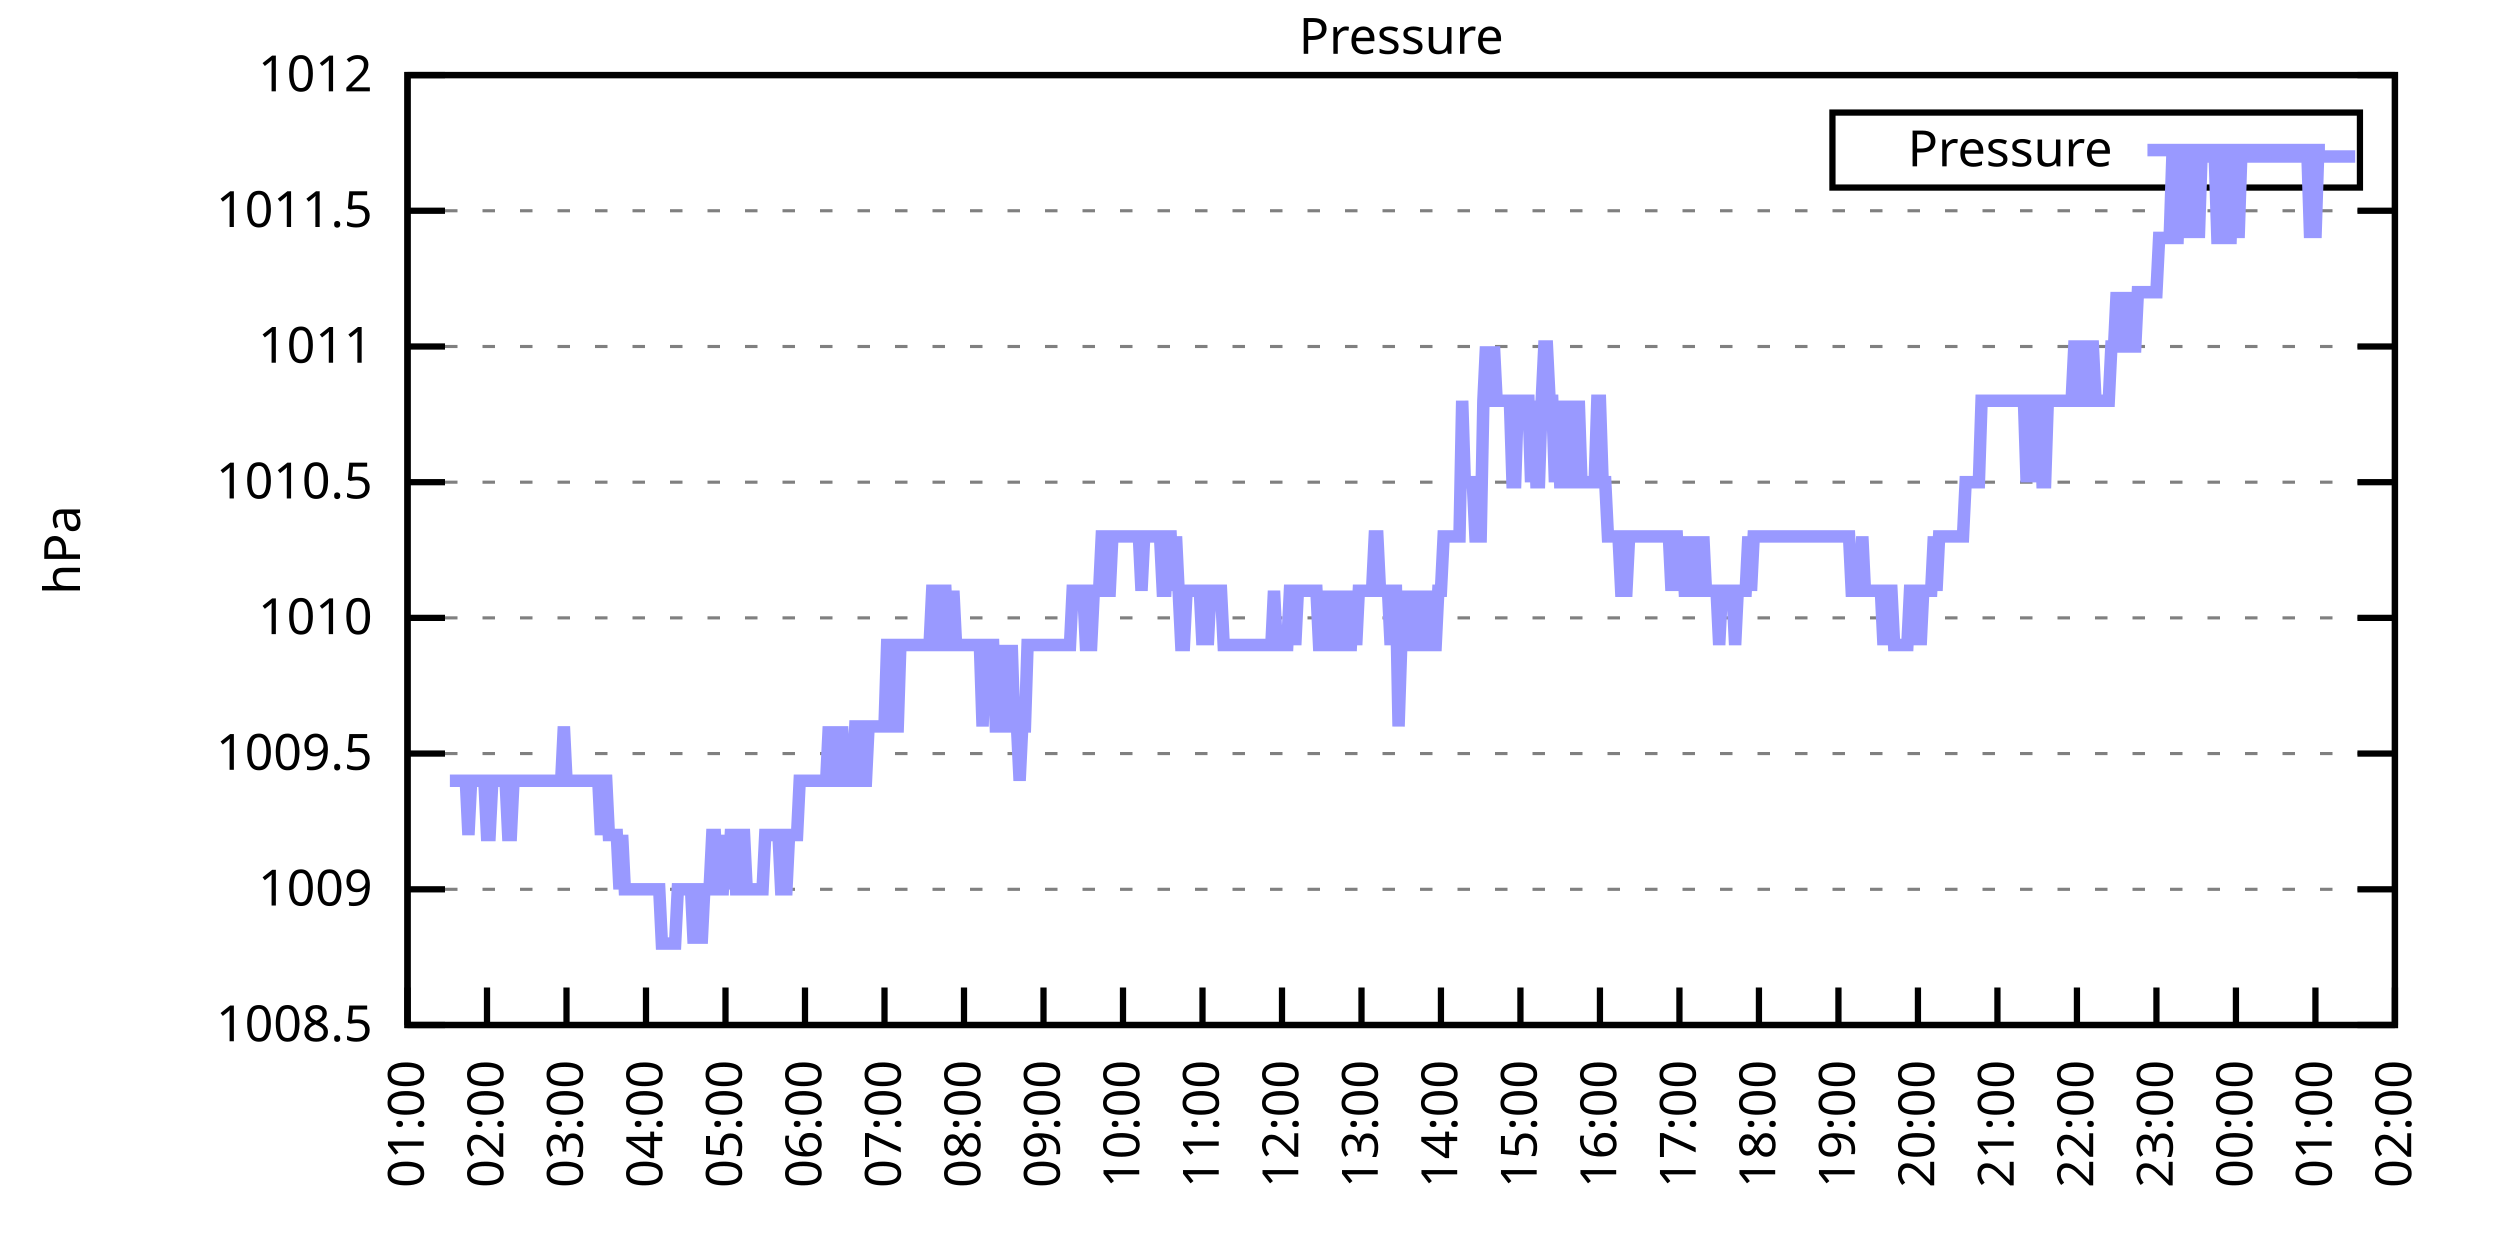
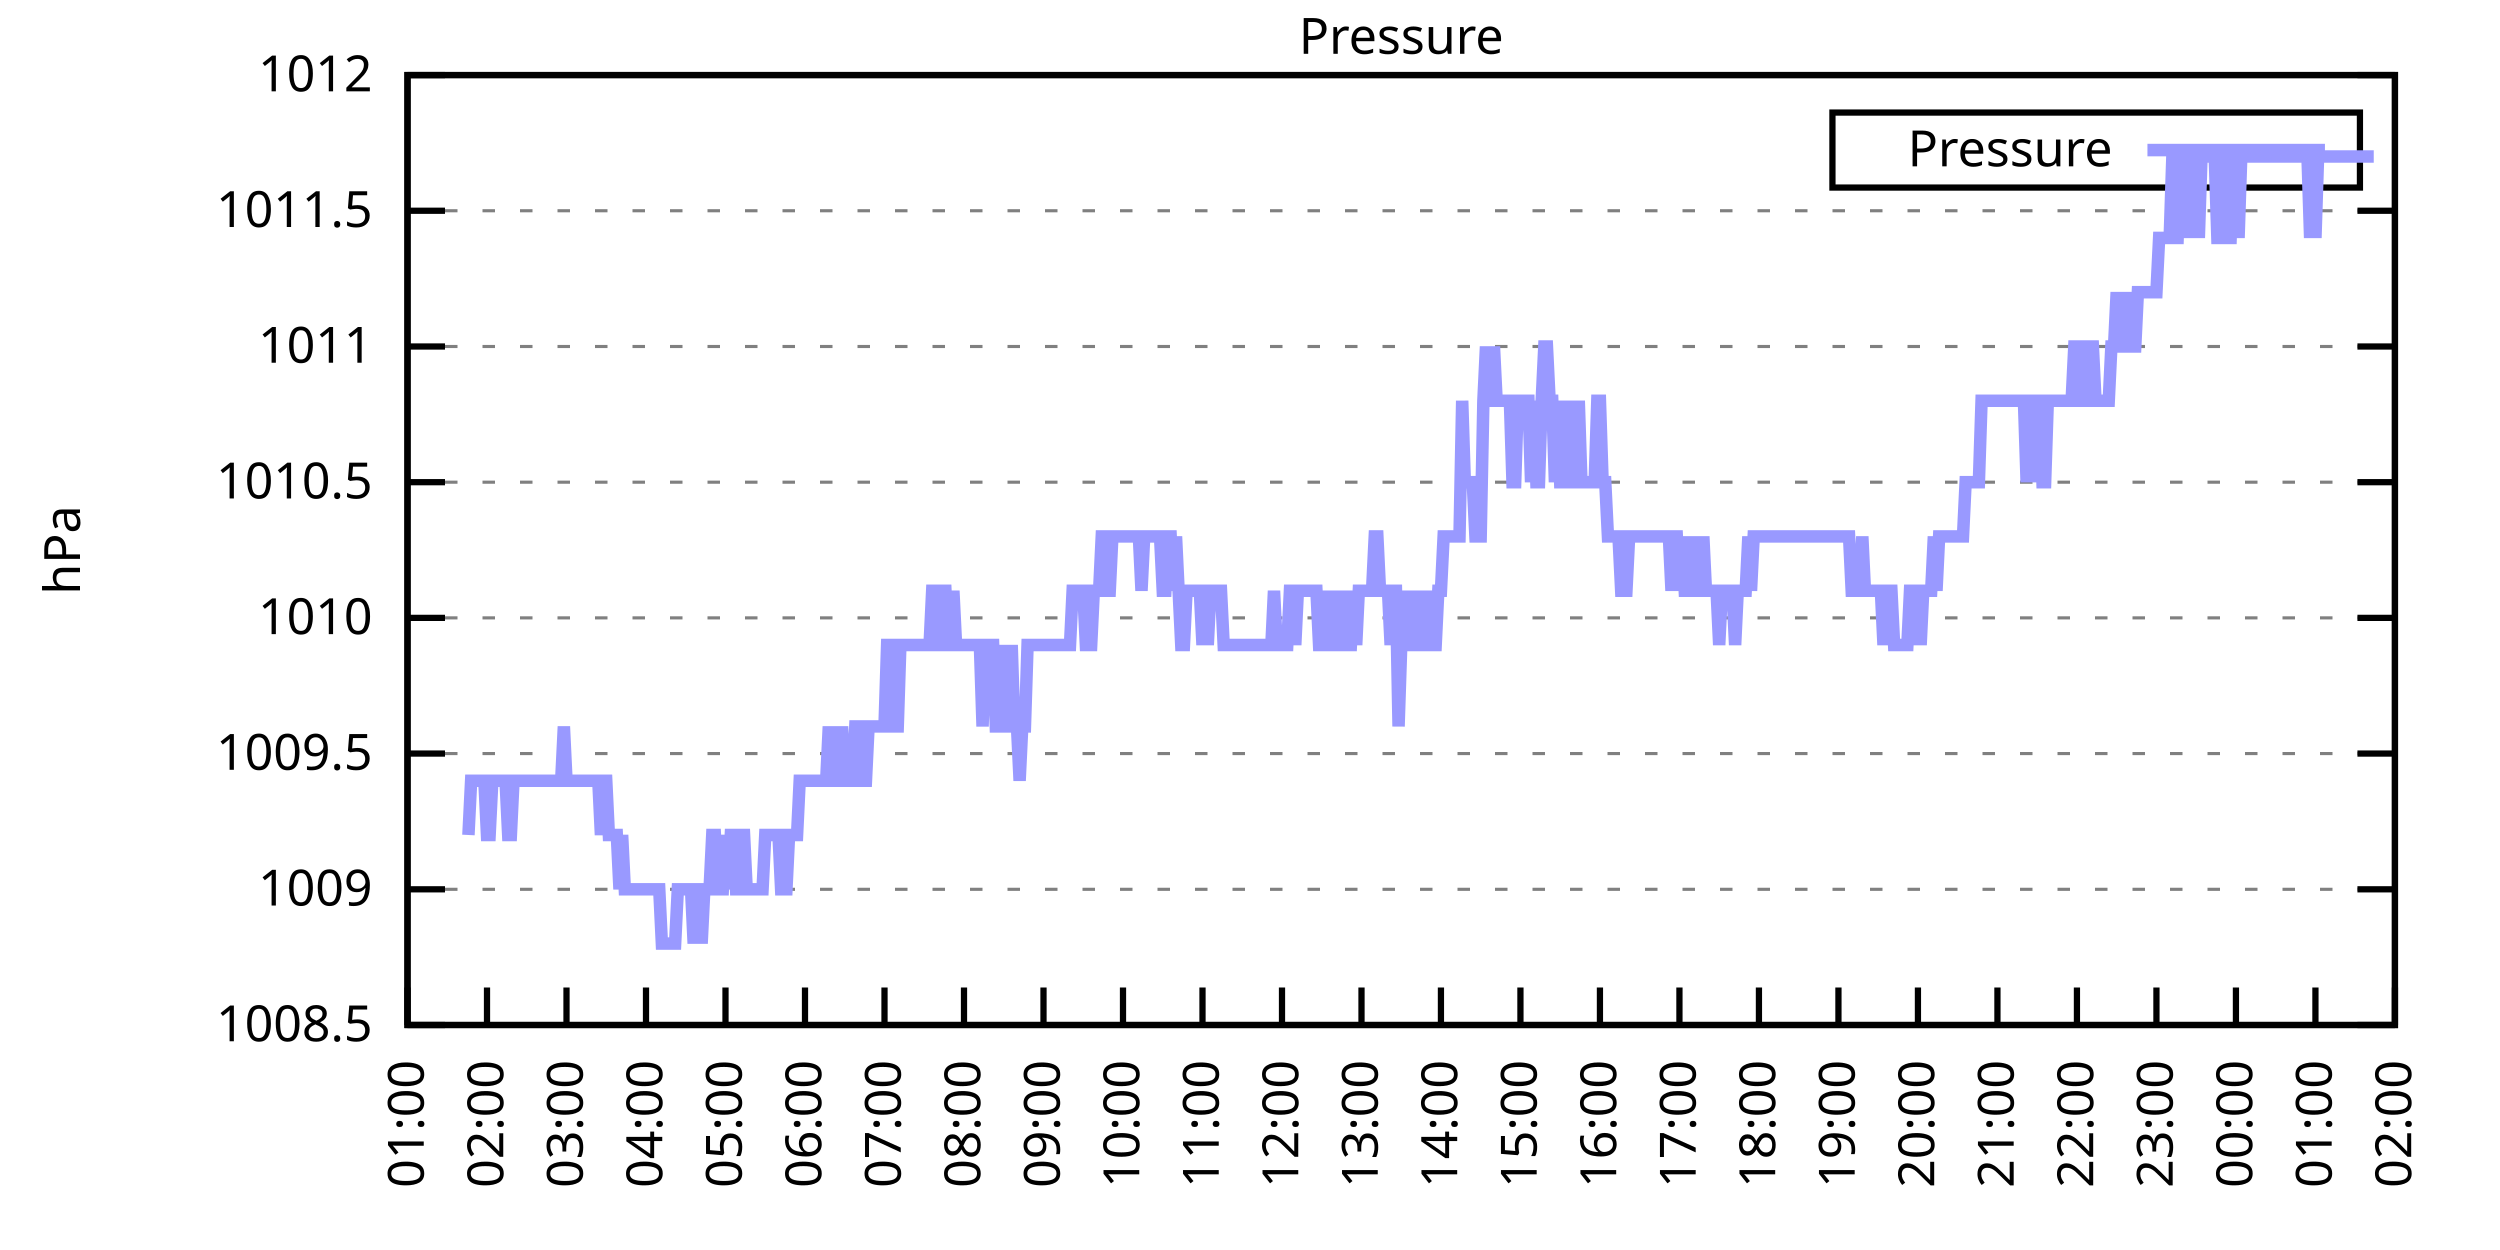
<svg xmlns="http://www.w3.org/2000/svg" xmlns:xlink="http://www.w3.org/1999/xlink" width="400" height="200" viewBox="0 0 400 200">
  <g id="gnuplot_canvas">
    <rect x="0" y="0" width="400" height="200" fill="none" />
    <defs>
      <circle id="gpDot" r="0.5" stroke-width="0.5" stroke="currentColor" />
      <path id="gpPt0" stroke-width="0.333" stroke="currentColor" d="M-1,0 h2 M0,-1 v2" />
      <path id="gpPt1" stroke-width="0.333" stroke="currentColor" d="M-1,-1 L1,1 M1,-1 L-1,1" />
      <path id="gpPt2" stroke-width="0.333" stroke="currentColor" d="M-1,0 L1,0 M0,-1 L0,1 M-1,-1 L1,1 M-1,1 L1,-1" />
      <rect id="gpPt3" stroke-width="0.333" stroke="currentColor" x="-1" y="-1" width="2" height="2" />
      <rect id="gpPt4" stroke-width="0.333" stroke="currentColor" fill="currentColor" x="-1" y="-1" width="2" height="2" />
      <circle id="gpPt5" stroke-width="0.333" stroke="currentColor" cx="0" cy="0" r="1" />
      <use xlink:href="#gpPt5" id="gpPt6" fill="currentColor" stroke="none" />
      <path id="gpPt7" stroke-width="0.333" stroke="currentColor" d="M0,-1.33 L-1.33,0.67 L1.33,0.67 z" />
      <use xlink:href="#gpPt7" id="gpPt8" fill="currentColor" stroke="none" />
      <use xlink:href="#gpPt7" id="gpPt9" stroke="currentColor" transform="rotate(180)" />
      <use xlink:href="#gpPt9" id="gpPt10" fill="currentColor" stroke="none" />
      <use xlink:href="#gpPt3" id="gpPt11" stroke="currentColor" transform="rotate(45)" />
      <use xlink:href="#gpPt11" id="gpPt12" fill="currentColor" stroke="none" />
      <path id="gpPt13" stroke-width="0.333" stroke="currentColor" d="M0,1.330 L1.265,0.411 L0.782,-1.067 L-0.782,-1.076 L-1.265,0.411 z" />
      <use xlink:href="#gpPt13" id="gpPt14" fill="currentColor" stroke="none" />
      <filter id="textbox" filterUnits="objectBoundingBox" x="0" y="0" height="1" width="1">
        <feFlood flood-color="white" flood-opacity="1" result="bgnd" />
        <feComposite in="SourceGraphic" in2="bgnd" operator="atop" />
      </filter>
      <filter id="greybox" filterUnits="objectBoundingBox" x="0" y="0" height="1" width="1">
        <feFlood flood-color="lightgrey" flood-opacity="1" result="grey" />
        <feComposite in="SourceGraphic" in2="grey" operator="atop" />
      </filter>
    </defs>
    <g fill="none" color="white" stroke="currentColor" stroke-width="1.00" stroke-linecap="butt" stroke-linejoin="miter">
</g>
    <g fill="none" color="black" stroke="currentColor" stroke-width="1.00" stroke-linecap="butt" stroke-linejoin="miter">
      <g stroke="none" shape-rendering="crispEdges">
        <polygon fill="rgb(255, 255, 255)" points="65.20,164.00 383.18,164.00 383.18,12.02 65.20,12.02 " />
      </g>
    </g>
    <g fill="none" color="black" stroke="currentColor" stroke-width="1.00" stroke-linecap="butt" stroke-linejoin="miter">
</g>
    <g fill="none" color="black" stroke="black" stroke-width="0.50" stroke-linecap="butt" stroke-linejoin="miter">
</g>
    <g fill="none" color="gray" stroke="currentColor" stroke-width="0.50" stroke-linecap="butt" stroke-linejoin="miter">
      <path stroke="gray" stroke-dasharray="2,4" class="gridline" d="M65.20,164.00 L383.19,164.00  " />
    </g>
    <g fill="none" color="gray" stroke="gray" stroke-width="1.00" stroke-linecap="butt" stroke-linejoin="miter">
</g>
    <g fill="none" color="black" stroke="currentColor" stroke-width="1.00" stroke-linecap="butt" stroke-linejoin="miter">
      <path stroke="black" d="M65.20,164.00 L71.20,164.00 M383.19,164.00 L377.19,164.00  " />
      <g transform="translate(59.60,166.60)" stroke="none" fill="black" font-family="Sans" font-size="8.00" text-anchor="end">
        <text>
          <tspan font-family="Sans"> 1008.5</tspan>
        </text>
      </g>
    </g>
    <g fill="none" color="black" stroke="currentColor" stroke-width="1.00" stroke-linecap="butt" stroke-linejoin="miter">
</g>
    <g fill="none" color="black" stroke="black" stroke-width="0.50" stroke-linecap="butt" stroke-linejoin="miter">
</g>
    <g fill="none" color="gray" stroke="currentColor" stroke-width="0.50" stroke-linecap="butt" stroke-linejoin="miter">
      <path stroke="gray" stroke-dasharray="2,4" class="gridline" d="M65.20,142.29 L383.19,142.29  " />
    </g>
    <g fill="none" color="gray" stroke="gray" stroke-width="1.00" stroke-linecap="butt" stroke-linejoin="miter">
</g>
    <g fill="none" color="black" stroke="currentColor" stroke-width="1.00" stroke-linecap="butt" stroke-linejoin="miter">
      <path stroke="black" d="M65.20,142.29 L71.20,142.29 M383.19,142.29 L377.19,142.29  " />
      <g transform="translate(59.60,144.89)" stroke="none" fill="black" font-family="Sans" font-size="8.00" text-anchor="end">
        <text>
          <tspan font-family="Sans"> 1009</tspan>
        </text>
      </g>
    </g>
    <g fill="none" color="black" stroke="currentColor" stroke-width="1.00" stroke-linecap="butt" stroke-linejoin="miter">
</g>
    <g fill="none" color="black" stroke="black" stroke-width="0.50" stroke-linecap="butt" stroke-linejoin="miter">
</g>
    <g fill="none" color="gray" stroke="currentColor" stroke-width="0.50" stroke-linecap="butt" stroke-linejoin="miter">
      <path stroke="gray" stroke-dasharray="2,4" class="gridline" d="M65.20,120.57 L383.19,120.57  " />
    </g>
    <g fill="none" color="gray" stroke="gray" stroke-width="1.00" stroke-linecap="butt" stroke-linejoin="miter">
</g>
    <g fill="none" color="black" stroke="currentColor" stroke-width="1.00" stroke-linecap="butt" stroke-linejoin="miter">
      <path stroke="black" d="M65.20,120.57 L71.20,120.57 M383.19,120.57 L377.19,120.57  " />
      <g transform="translate(59.60,123.17)" stroke="none" fill="black" font-family="Sans" font-size="8.00" text-anchor="end">
        <text>
          <tspan font-family="Sans"> 1009.5</tspan>
        </text>
      </g>
    </g>
    <g fill="none" color="black" stroke="currentColor" stroke-width="1.00" stroke-linecap="butt" stroke-linejoin="miter">
</g>
    <g fill="none" color="black" stroke="black" stroke-width="0.50" stroke-linecap="butt" stroke-linejoin="miter">
</g>
    <g fill="none" color="gray" stroke="currentColor" stroke-width="0.50" stroke-linecap="butt" stroke-linejoin="miter">
      <path stroke="gray" stroke-dasharray="2,4" class="gridline" d="M65.20,98.86 L383.19,98.86  " />
    </g>
    <g fill="none" color="gray" stroke="gray" stroke-width="1.00" stroke-linecap="butt" stroke-linejoin="miter">
</g>
    <g fill="none" color="black" stroke="currentColor" stroke-width="1.00" stroke-linecap="butt" stroke-linejoin="miter">
      <path stroke="black" d="M65.20,98.86 L71.20,98.86 M383.19,98.86 L377.19,98.86  " />
      <g transform="translate(59.60,101.46)" stroke="none" fill="black" font-family="Sans" font-size="8.00" text-anchor="end">
        <text>
          <tspan font-family="Sans"> 1010</tspan>
        </text>
      </g>
    </g>
    <g fill="none" color="black" stroke="currentColor" stroke-width="1.00" stroke-linecap="butt" stroke-linejoin="miter">
</g>
    <g fill="none" color="black" stroke="black" stroke-width="0.50" stroke-linecap="butt" stroke-linejoin="miter">
</g>
    <g fill="none" color="gray" stroke="currentColor" stroke-width="0.50" stroke-linecap="butt" stroke-linejoin="miter">
      <path stroke="gray" stroke-dasharray="2,4" class="gridline" d="M65.20,77.15 L383.19,77.15  " />
    </g>
    <g fill="none" color="gray" stroke="gray" stroke-width="1.00" stroke-linecap="butt" stroke-linejoin="miter">
</g>
    <g fill="none" color="black" stroke="currentColor" stroke-width="1.00" stroke-linecap="butt" stroke-linejoin="miter">
      <path stroke="black" d="M65.20,77.15 L71.20,77.15 M383.19,77.15 L377.19,77.15  " />
      <g transform="translate(59.60,79.75)" stroke="none" fill="black" font-family="Sans" font-size="8.00" text-anchor="end">
        <text>
          <tspan font-family="Sans"> 1010.5</tspan>
        </text>
      </g>
    </g>
    <g fill="none" color="black" stroke="currentColor" stroke-width="1.00" stroke-linecap="butt" stroke-linejoin="miter">
</g>
    <g fill="none" color="black" stroke="black" stroke-width="0.50" stroke-linecap="butt" stroke-linejoin="miter">
</g>
    <g fill="none" color="gray" stroke="currentColor" stroke-width="0.50" stroke-linecap="butt" stroke-linejoin="miter">
      <path stroke="gray" stroke-dasharray="2,4" class="gridline" d="M65.20,55.44 L383.19,55.44  " />
    </g>
    <g fill="none" color="gray" stroke="gray" stroke-width="1.00" stroke-linecap="butt" stroke-linejoin="miter">
</g>
    <g fill="none" color="black" stroke="currentColor" stroke-width="1.00" stroke-linecap="butt" stroke-linejoin="miter">
      <path stroke="black" d="M65.20,55.44 L71.20,55.44 M383.19,55.44 L377.19,55.44  " />
      <g transform="translate(59.60,58.04)" stroke="none" fill="black" font-family="Sans" font-size="8.00" text-anchor="end">
        <text>
          <tspan font-family="Sans"> 1011</tspan>
        </text>
      </g>
    </g>
    <g fill="none" color="black" stroke="currentColor" stroke-width="1.00" stroke-linecap="butt" stroke-linejoin="miter">
</g>
    <g fill="none" color="black" stroke="black" stroke-width="0.50" stroke-linecap="butt" stroke-linejoin="miter">
</g>
    <g fill="none" color="gray" stroke="currentColor" stroke-width="0.50" stroke-linecap="butt" stroke-linejoin="miter">
      <path stroke="gray" stroke-dasharray="2,4" class="gridline" d="M65.20,33.72 L383.19,33.72  " />
    </g>
    <g fill="none" color="gray" stroke="gray" stroke-width="1.00" stroke-linecap="butt" stroke-linejoin="miter">
</g>
    <g fill="none" color="black" stroke="currentColor" stroke-width="1.00" stroke-linecap="butt" stroke-linejoin="miter">
      <path stroke="black" d="M65.20,33.72 L71.20,33.72 M383.19,33.72 L377.19,33.72  " />
      <g transform="translate(59.60,36.32)" stroke="none" fill="black" font-family="Sans" font-size="8.00" text-anchor="end">
        <text>
          <tspan font-family="Sans"> 1011.5</tspan>
        </text>
      </g>
    </g>
    <g fill="none" color="black" stroke="currentColor" stroke-width="1.00" stroke-linecap="butt" stroke-linejoin="miter">
</g>
    <g fill="none" color="black" stroke="black" stroke-width="0.50" stroke-linecap="butt" stroke-linejoin="miter">
</g>
    <g fill="none" color="gray" stroke="currentColor" stroke-width="0.50" stroke-linecap="butt" stroke-linejoin="miter">
      <path stroke="gray" stroke-dasharray="2,4" class="gridline" d="M65.20,12.01 L383.19,12.01  " />
    </g>
    <g fill="none" color="gray" stroke="gray" stroke-width="1.00" stroke-linecap="butt" stroke-linejoin="miter">
</g>
    <g fill="none" color="black" stroke="currentColor" stroke-width="1.00" stroke-linecap="butt" stroke-linejoin="miter">
      <path stroke="black" d="M65.20,12.01 L71.20,12.01 M383.19,12.01 L377.19,12.01  " />
      <g transform="translate(59.60,14.61)" stroke="none" fill="black" font-family="Sans" font-size="8.00" text-anchor="end">
        <text>
          <tspan font-family="Sans"> 1012</tspan>
        </text>
      </g>
    </g>
    <g fill="none" color="black" stroke="currentColor" stroke-width="1.00" stroke-linecap="butt" stroke-linejoin="miter">
      <path stroke="black" d="M65.20,164.00 L65.20,158.00  " />
      <g transform="translate(67.80,169.60) rotate(270.00)" stroke="none" fill="black" font-family="Sans" font-size="8.00" text-anchor="end">
        <text>
          <tspan font-family="Sans">01:00</tspan>
        </text>
      </g>
    </g>
    <g fill="none" color="black" stroke="currentColor" stroke-width="1.00" stroke-linecap="butt" stroke-linejoin="miter">
      <path stroke="black" d="M77.92,164.00 L77.92,158.00  " />
      <g transform="translate(80.52,169.60) rotate(270.00)" stroke="none" fill="black" font-family="Sans" font-size="8.00" text-anchor="end">
        <text>
          <tspan font-family="Sans">02:00</tspan>
        </text>
      </g>
    </g>
    <g fill="none" color="black" stroke="currentColor" stroke-width="1.00" stroke-linecap="butt" stroke-linejoin="miter">
      <path stroke="black" d="M90.64,164.00 L90.64,158.00  " />
      <g transform="translate(93.24,169.60) rotate(270.00)" stroke="none" fill="black" font-family="Sans" font-size="8.00" text-anchor="end">
        <text>
          <tspan font-family="Sans">03:00</tspan>
        </text>
      </g>
    </g>
    <g fill="none" color="black" stroke="currentColor" stroke-width="1.00" stroke-linecap="butt" stroke-linejoin="miter">
      <path stroke="black" d="M103.36,164.00 L103.36,158.00  " />
      <g transform="translate(105.96,169.60) rotate(270.00)" stroke="none" fill="black" font-family="Sans" font-size="8.00" text-anchor="end">
        <text>
          <tspan font-family="Sans">04:00</tspan>
        </text>
      </g>
    </g>
    <g fill="none" color="black" stroke="currentColor" stroke-width="1.00" stroke-linecap="butt" stroke-linejoin="miter">
      <path stroke="black" d="M116.08,164.00 L116.08,158.00  " />
      <g transform="translate(118.68,169.60) rotate(270.00)" stroke="none" fill="black" font-family="Sans" font-size="8.00" text-anchor="end">
        <text>
          <tspan font-family="Sans">05:00</tspan>
        </text>
      </g>
    </g>
    <g fill="none" color="black" stroke="currentColor" stroke-width="1.00" stroke-linecap="butt" stroke-linejoin="miter">
      <path stroke="black" d="M128.80,164.00 L128.80,158.00  " />
      <g transform="translate(131.40,169.60) rotate(270.00)" stroke="none" fill="black" font-family="Sans" font-size="8.00" text-anchor="end">
        <text>
          <tspan font-family="Sans">06:00</tspan>
        </text>
      </g>
    </g>
    <g fill="none" color="black" stroke="currentColor" stroke-width="1.00" stroke-linecap="butt" stroke-linejoin="miter">
      <path stroke="black" d="M141.52,164.00 L141.52,158.00  " />
      <g transform="translate(144.12,169.60) rotate(270.00)" stroke="none" fill="black" font-family="Sans" font-size="8.00" text-anchor="end">
        <text>
          <tspan font-family="Sans">07:00</tspan>
        </text>
      </g>
    </g>
    <g fill="none" color="black" stroke="currentColor" stroke-width="1.00" stroke-linecap="butt" stroke-linejoin="miter">
      <path stroke="black" d="M154.24,164.00 L154.24,158.00  " />
      <g transform="translate(156.84,169.60) rotate(270.00)" stroke="none" fill="black" font-family="Sans" font-size="8.00" text-anchor="end">
        <text>
          <tspan font-family="Sans">08:00</tspan>
        </text>
      </g>
    </g>
    <g fill="none" color="black" stroke="currentColor" stroke-width="1.00" stroke-linecap="butt" stroke-linejoin="miter">
      <path stroke="black" d="M166.96,164.00 L166.96,158.00  " />
      <g transform="translate(169.56,169.60) rotate(270.00)" stroke="none" fill="black" font-family="Sans" font-size="8.00" text-anchor="end">
        <text>
          <tspan font-family="Sans">09:00</tspan>
        </text>
      </g>
    </g>
    <g fill="none" color="black" stroke="currentColor" stroke-width="1.00" stroke-linecap="butt" stroke-linejoin="miter">
      <path stroke="black" d="M179.68,164.00 L179.68,158.00  " />
      <g transform="translate(182.28,169.60) rotate(270.00)" stroke="none" fill="black" font-family="Sans" font-size="8.00" text-anchor="end">
        <text>
          <tspan font-family="Sans">10:00</tspan>
        </text>
      </g>
    </g>
    <g fill="none" color="black" stroke="currentColor" stroke-width="1.00" stroke-linecap="butt" stroke-linejoin="miter">
      <path stroke="black" d="M192.40,164.00 L192.40,158.00  " />
      <g transform="translate(195.00,169.60) rotate(270.00)" stroke="none" fill="black" font-family="Sans" font-size="8.00" text-anchor="end">
        <text>
          <tspan font-family="Sans">11:00</tspan>
        </text>
      </g>
    </g>
    <g fill="none" color="black" stroke="currentColor" stroke-width="1.00" stroke-linecap="butt" stroke-linejoin="miter">
      <path stroke="black" d="M205.12,164.00 L205.12,158.00  " />
      <g transform="translate(207.72,169.60) rotate(270.00)" stroke="none" fill="black" font-family="Sans" font-size="8.00" text-anchor="end">
        <text>
          <tspan font-family="Sans">12:00</tspan>
        </text>
      </g>
    </g>
    <g fill="none" color="black" stroke="currentColor" stroke-width="1.00" stroke-linecap="butt" stroke-linejoin="miter">
      <path stroke="black" d="M217.84,164.00 L217.84,158.00  " />
      <g transform="translate(220.44,169.60) rotate(270.00)" stroke="none" fill="black" font-family="Sans" font-size="8.00" text-anchor="end">
        <text>
          <tspan font-family="Sans">13:00</tspan>
        </text>
      </g>
    </g>
    <g fill="none" color="black" stroke="currentColor" stroke-width="1.00" stroke-linecap="butt" stroke-linejoin="miter">
      <path stroke="black" d="M230.55,164.00 L230.55,158.00  " />
      <g transform="translate(233.15,169.60) rotate(270.00)" stroke="none" fill="black" font-family="Sans" font-size="8.00" text-anchor="end">
        <text>
          <tspan font-family="Sans">14:00</tspan>
        </text>
      </g>
    </g>
    <g fill="none" color="black" stroke="currentColor" stroke-width="1.00" stroke-linecap="butt" stroke-linejoin="miter">
      <path stroke="black" d="M243.27,164.00 L243.27,158.00  " />
      <g transform="translate(245.87,169.60) rotate(270.00)" stroke="none" fill="black" font-family="Sans" font-size="8.00" text-anchor="end">
        <text>
          <tspan font-family="Sans">15:00</tspan>
        </text>
      </g>
    </g>
    <g fill="none" color="black" stroke="currentColor" stroke-width="1.00" stroke-linecap="butt" stroke-linejoin="miter">
      <path stroke="black" d="M255.99,164.00 L255.99,158.00  " />
      <g transform="translate(258.59,169.60) rotate(270.00)" stroke="none" fill="black" font-family="Sans" font-size="8.00" text-anchor="end">
        <text>
          <tspan font-family="Sans">16:00</tspan>
        </text>
      </g>
    </g>
    <g fill="none" color="black" stroke="currentColor" stroke-width="1.00" stroke-linecap="butt" stroke-linejoin="miter">
      <path stroke="black" d="M268.71,164.00 L268.71,158.00  " />
      <g transform="translate(271.31,169.60) rotate(270.00)" stroke="none" fill="black" font-family="Sans" font-size="8.00" text-anchor="end">
        <text>
          <tspan font-family="Sans">17:00</tspan>
        </text>
      </g>
    </g>
    <g fill="none" color="black" stroke="currentColor" stroke-width="1.00" stroke-linecap="butt" stroke-linejoin="miter">
      <path stroke="black" d="M281.43,164.00 L281.43,158.00  " />
      <g transform="translate(284.03,169.60) rotate(270.00)" stroke="none" fill="black" font-family="Sans" font-size="8.00" text-anchor="end">
        <text>
          <tspan font-family="Sans">18:00</tspan>
        </text>
      </g>
    </g>
    <g fill="none" color="black" stroke="currentColor" stroke-width="1.00" stroke-linecap="butt" stroke-linejoin="miter">
      <path stroke="black" d="M294.15,164.00 L294.15,158.00  " />
      <g transform="translate(296.75,169.60) rotate(270.00)" stroke="none" fill="black" font-family="Sans" font-size="8.00" text-anchor="end">
        <text>
          <tspan font-family="Sans">19:00</tspan>
        </text>
      </g>
    </g>
    <g fill="none" color="black" stroke="currentColor" stroke-width="1.00" stroke-linecap="butt" stroke-linejoin="miter">
      <path stroke="black" d="M306.87,164.00 L306.87,158.00  " />
      <g transform="translate(309.47,169.60) rotate(270.00)" stroke="none" fill="black" font-family="Sans" font-size="8.00" text-anchor="end">
        <text>
          <tspan font-family="Sans">20:00</tspan>
        </text>
      </g>
    </g>
    <g fill="none" color="black" stroke="currentColor" stroke-width="1.00" stroke-linecap="butt" stroke-linejoin="miter">
      <path stroke="black" d="M319.59,164.00 L319.59,158.00  " />
      <g transform="translate(322.19,169.60) rotate(270.00)" stroke="none" fill="black" font-family="Sans" font-size="8.00" text-anchor="end">
        <text>
          <tspan font-family="Sans">21:00</tspan>
        </text>
      </g>
    </g>
    <g fill="none" color="black" stroke="currentColor" stroke-width="1.00" stroke-linecap="butt" stroke-linejoin="miter">
      <path stroke="black" d="M332.31,164.00 L332.31,158.00  " />
      <g transform="translate(334.91,169.60) rotate(270.00)" stroke="none" fill="black" font-family="Sans" font-size="8.00" text-anchor="end">
        <text>
          <tspan font-family="Sans">22:00</tspan>
        </text>
      </g>
    </g>
    <g fill="none" color="black" stroke="currentColor" stroke-width="1.00" stroke-linecap="butt" stroke-linejoin="miter">
      <path stroke="black" d="M345.03,164.00 L345.03,158.00  " />
      <g transform="translate(347.63,169.60) rotate(270.00)" stroke="none" fill="black" font-family="Sans" font-size="8.00" text-anchor="end">
        <text>
          <tspan font-family="Sans">23:00</tspan>
        </text>
      </g>
    </g>
    <g fill="none" color="black" stroke="currentColor" stroke-width="1.00" stroke-linecap="butt" stroke-linejoin="miter">
      <path stroke="black" d="M357.75,164.00 L357.75,158.00  " />
      <g transform="translate(360.35,169.60) rotate(270.00)" stroke="none" fill="black" font-family="Sans" font-size="8.00" text-anchor="end">
        <text>
          <tspan font-family="Sans">00:00</tspan>
        </text>
      </g>
    </g>
    <g fill="none" color="black" stroke="currentColor" stroke-width="1.00" stroke-linecap="butt" stroke-linejoin="miter">
      <path stroke="black" d="M370.47,164.00 L370.47,158.00  " />
      <g transform="translate(373.07,169.60) rotate(270.00)" stroke="none" fill="black" font-family="Sans" font-size="8.00" text-anchor="end">
        <text>
          <tspan font-family="Sans">01:00</tspan>
        </text>
      </g>
    </g>
    <g fill="none" color="black" stroke="currentColor" stroke-width="1.00" stroke-linecap="butt" stroke-linejoin="miter">
      <path stroke="black" d="M383.19,164.00 L383.19,158.00  " />
      <g transform="translate(385.79,169.60) rotate(270.00)" stroke="none" fill="black" font-family="Sans" font-size="8.00" text-anchor="end">
        <text>
          <tspan font-family="Sans">02:00</tspan>
        </text>
      </g>
    </g>
    <g fill="none" color="black" stroke="currentColor" stroke-width="1.00" stroke-linecap="butt" stroke-linejoin="miter">
</g>
    <g fill="none" color="black" stroke="currentColor" stroke-width="1.00" stroke-linecap="butt" stroke-linejoin="miter">
      <path stroke="black" d="M65.20,12.01 L65.20,164.00 L383.19,164.00 L383.19,12.01 L65.20,12.01 Z  " />
    </g>
    <g fill="none" color="black" stroke="currentColor" stroke-width="1.00" stroke-linecap="butt" stroke-linejoin="miter">
</g>
    <g fill="none" color="black" stroke="currentColor" stroke-width="1.00" stroke-linecap="butt" stroke-linejoin="miter">
      <path stroke="black" d="M293.19,30.01 L293.19,18.01 L377.59,18.01 L377.59,30.01 L293.19,30.01 Z  " />
    </g>
    <g id="Pressure_plot_1">
      <g fill="none" color="white" stroke="black" stroke-width="2.00" stroke-linecap="butt" stroke-linejoin="miter">
</g>
      <g fill="none" color="black" stroke="currentColor" stroke-width="2.00" stroke-linecap="butt" stroke-linejoin="miter">
        <g transform="translate(337.99,26.61)" stroke="none" fill="black" font-family="Sans" font-size="8.00" text-anchor="end">
          <text>
            <tspan font-family="Sans">Pressure</tspan>
          </text>
        </g>
      </g>
      <g fill="none" color="black" stroke="currentColor" stroke-width="2.00" stroke-linecap="butt" stroke-linejoin="miter">
-         <path stroke="rgb(153, 153, 255)" d="M343.59,24.01 L371.99,24.01 M71.98,124.92 L72.41,124.92 L72.83,124.92 L73.26,124.92 L73.68,124.92 L74.10,124.92   L74.53,124.92 L74.95,133.60 L75.38,124.92 L75.80,124.92 L76.22,124.92 L76.65,124.92 L77.07,124.92 L77.50,124.92   L77.92,133.60 L78.34,133.60 L78.77,124.92 L79.19,124.92 L79.62,124.92 L80.04,124.92 L80.46,124.92 L80.89,124.92   L81.31,133.60 L81.74,133.60 L82.16,124.92 L82.58,124.92 L83.01,124.92 L83.43,124.92 L83.86,124.92 L84.28,124.92   L84.70,124.92 L85.13,124.92 L85.55,124.92 L85.98,124.92 L86.40,124.92 L86.82,124.92 L87.25,124.92 L87.67,124.92   L88.10,124.92 L88.52,124.92 L88.94,124.92 L89.37,124.92 L89.79,124.92 L90.22,116.23 L90.64,124.92 L91.06,124.92   L91.49,124.92 L91.91,124.92 L92.34,124.92 L92.76,124.92 L93.18,124.92 L93.61,124.92 L94.03,124.92 L94.46,124.92   L94.88,124.92 L95.30,124.92 L95.73,124.92 L96.15,133.60 L96.58,124.92 L97.00,124.92 L97.42,133.60 L97.85,133.60   L98.27,133.60 L98.69,133.60 L99.12,142.29 L99.54,133.60 L99.97,142.29 L100.39,142.29 L100.81,142.29 L101.24,142.29   L101.66,142.29 L102.09,142.29 L102.51,142.29 L102.93,142.29 L103.36,142.29 L103.78,142.29 L104.21,142.29 L104.63,142.29   L105.05,142.29 L105.48,142.29 L105.90,150.97 L106.33,150.97 L106.75,150.97 L107.17,150.97 L107.60,150.97 L108.02,150.97   L108.45,142.29 L108.87,142.29 L109.29,142.29 L109.72,142.29 L110.14,142.29 L110.57,142.29 L110.99,150.97 L111.41,142.29   L111.84,142.29 L112.26,150.97 L112.69,142.29 L113.11,142.29 L113.53,142.29 L113.96,133.60 L114.38,133.60 L114.81,142.29   L115.23,142.29 L115.65,142.29 L116.08,133.60 L116.50,142.29 L116.93,133.60 L117.35,133.60 L117.77,142.29 L118.20,142.29   L118.62,133.60 L119.05,133.60 L119.47,142.29 L119.89,142.29 L120.32,142.29 L120.74,142.29 L121.17,142.29 L121.59,142.29   L122.01,142.29 L122.44,133.60 L122.86,133.60 L123.29,133.60 L123.71,133.60 L124.13,133.60 L124.56,133.60 L124.98,142.29   L125.41,142.29 L125.83,142.29 L126.25,133.60 L126.68,133.60 L127.10,133.60 L127.53,133.60 L127.95,124.92 L128.37,124.92   L128.80,124.92 L129.22,124.92 L129.65,124.92 L130.07,124.92 L130.49,124.92 L130.92,124.92 L131.34,124.92 L131.77,124.92   L132.19,124.92 L132.61,116.23 L133.04,124.92 L133.46,116.23 L133.89,124.92 L134.31,124.92 L134.73,116.23 L135.16,124.92   L135.58,124.92 L136.01,124.92 L136.43,124.92 L136.85,116.23 L137.28,116.23 L137.70,116.23 L138.13,124.92 L138.55,124.92   L138.97,116.23 L139.40,116.23 L139.82,116.23 L140.25,116.23 L140.67,116.23 L141.09,116.23 L141.52,116.23 L141.94,103.20   L142.37,103.20 L142.79,116.23 L143.21,116.23 L143.64,116.23 L144.06,103.20 L144.49,103.20 L144.91,103.20 L145.33,103.20   L145.76,103.20 L146.18,103.20 L146.61,103.20 L147.03,103.20 L147.45,103.20 L147.88,103.20 L148.30,103.20 L148.73,103.20   L149.15,94.52 L149.57,94.52 L150.00,103.20 L150.42,103.20 L150.85,94.52 L151.27,94.52 L151.69,103.20 L152.12,103.20   L152.54,94.52 L152.97,103.20 L153.39,103.20 L153.81,103.20 L154.24,103.20 L154.66,103.20 L155.09,103.20 L155.51,103.20   L155.93,103.20 L156.36,103.20 L156.78,103.20 L157.21,116.23 L157.63,103.20 L158.05,103.20 L158.48,103.20 L158.90,103.20   L159.33,116.23 L159.75,116.23 L160.17,103.20 L160.60,116.23 L161.02,116.23 L161.44,116.23 L161.87,103.20 L162.29,116.23   L162.72,116.23 L163.14,124.92 L163.56,116.23 L163.99,116.23 L164.41,103.20 L164.84,103.20 L165.26,103.20 L165.68,103.20   L166.11,103.20 L166.53,103.20 L166.96,103.20 L167.38,103.20 L167.80,103.20 L168.23,103.20 L168.65,103.20 L169.08,103.20   L169.50,103.20 L169.92,103.20 L170.35,103.20 L170.77,103.20 L171.20,103.20 L171.62,94.52 L172.04,94.52 L172.47,94.52   L172.89,94.52 L173.32,94.52 L173.74,103.20 L174.16,103.20 L174.59,103.20 L175.01,94.52 L175.44,94.52 L175.86,94.52   L176.28,85.83 L176.71,85.83 L177.13,94.52 L177.56,94.52 L177.98,85.83 L178.40,85.83 L178.83,85.83 L179.25,85.83   L179.68,85.83 L180.10,85.83 L180.52,85.83 L180.95,85.83 L181.37,85.83 L181.80,85.83 L182.22,85.83 L182.64,94.52   L183.07,85.83 L183.49,85.83 L183.92,85.83 L184.34,85.83 L184.76,85.83 L185.19,85.83 L185.61,85.83 L186.04,94.52   L186.46,94.52 L186.88,85.83 L187.31,85.83 L187.73,94.52 L188.16,85.83 L188.58,94.52 L189.00,103.20 L189.43,103.20   L189.85,94.52 L190.28,94.52 L190.70,94.52 L191.12,94.52 L191.55,94.52 L191.97,94.52 L192.40,103.20 L192.82,94.52   L193.24,103.20 L193.67,94.52 L194.09,94.52 L194.52,94.52 L194.94,94.52 L195.36,94.52 L195.79,103.20 L196.21,103.20   L196.64,103.20 L197.06,103.20 L197.48,103.20 L197.91,103.20 L198.33,103.20 L198.76,103.20 L199.18,103.20 L199.60,103.20   L200.03,103.20 L200.45,103.20 L200.88,103.20 L201.30,103.20 L201.72,103.20 L202.15,103.20 L202.57,103.20 L203.00,103.20   L203.42,103.20 L203.84,94.52 L204.27,103.20 L204.69,103.20 L205.12,103.20 L205.54,103.20 L205.96,103.20 L206.39,94.52   L206.81,94.52 L207.24,103.20 L207.66,94.52 L208.08,94.52 L208.51,94.52 L208.93,94.52 L209.36,94.52 L209.78,94.52   L210.20,94.52 L210.63,94.52 L211.05,103.20 L211.48,103.20 L211.90,103.20 L212.32,94.52 L212.75,103.20 L213.17,103.20   L213.60,103.20 L214.02,94.52 L214.44,103.20 L214.87,94.52 L215.29,103.20 L215.72,103.20 L216.14,103.20 L216.56,94.52   L216.99,103.20 L217.41,94.52 L217.84,94.52 L218.26,94.52 L218.68,94.52 L219.11,94.52 L219.53,94.52 L219.96,85.83   L220.38,85.83 L220.80,94.52 L221.23,94.52 L221.65,94.52 L222.08,94.52 L222.50,103.20 L222.92,94.52 L223.35,94.52   L223.77,116.23 L224.20,103.20 L224.62,94.52 L225.04,103.20 L225.47,103.20 L225.89,94.52 L226.31,103.20 L226.74,103.20   L227.16,94.52 L227.59,103.20 L228.01,103.20 L228.43,94.52 L228.86,103.20 L229.28,103.20 L229.71,103.20 L230.13,94.52   L230.55,94.52 L230.98,85.83 L231.40,85.83 L231.83,85.83 L232.25,85.83 L232.67,85.83 L233.10,85.83 L233.52,85.83   L233.95,64.12 L234.37,77.15 L234.79,77.15 L235.22,77.15 L235.64,77.15 L236.07,85.83 L236.49,85.83 L236.91,85.83   L237.34,64.12 L237.76,55.44 L238.19,64.12 L238.61,64.12 L239.03,55.44 L239.46,64.12 L239.88,64.12 L240.31,64.12   L240.73,64.12 L241.15,64.12 L241.58,64.12 L242.00,77.15 L242.43,77.15 L242.85,64.12 L243.27,64.12 L243.70,64.12   L244.12,64.12 L244.55,64.12 L244.97,77.15 L245.39,64.12 L245.82,77.15 L246.24,77.15 L246.67,64.12 L247.09,55.44   L247.51,55.44 L247.94,64.12 L248.36,64.12 L248.79,77.15 L249.21,64.12 L249.63,77.15 L250.06,77.15 L250.48,77.15   L250.91,64.12 L251.33,77.15 L251.75,77.15 L252.18,77.15 L252.60,64.12 L253.03,77.15 L253.45,77.15 L253.87,77.15   L254.30,77.15 L254.72,77.15 L255.15,77.15 L255.57,64.12 L255.99,64.12 L256.42,77.15 L256.84,77.15 L257.27,85.83   L257.69,85.83 L258.11,85.83 L258.54,85.83 L258.96,85.83 L259.39,94.52 L259.81,94.52 L260.23,94.52 L260.66,85.83   L261.08,85.83 L261.51,85.83 L261.93,85.83 L262.35,85.83 L262.78,85.83 L263.20,85.83 L263.63,85.83 L264.05,85.83   L264.47,85.83 L264.90,85.83 L265.32,85.83 L265.75,85.83 L266.17,85.83 L266.59,85.83 L267.02,85.83 L267.44,94.52   L267.87,85.83 L268.29,85.83 L268.71,94.52 L269.14,85.83 L269.56,94.52 L269.99,94.52 L270.41,94.52 L270.83,85.83   L271.26,94.52 L271.68,94.52 L272.11,94.52 L272.53,85.83 L272.95,94.52 L273.38,94.52 L273.80,94.52 L274.23,94.52   L274.65,94.52 L275.07,103.20 L275.50,94.52 L275.92,94.52 L276.35,94.52 L276.77,94.52 L277.19,94.52 L277.62,103.20   L278.04,94.52 L278.47,94.52 L278.89,94.52 L279.31,94.52 L279.74,85.83 L280.16,94.52 L280.59,85.83 L281.01,85.83   L281.43,85.83 L281.86,85.83 L282.28,85.83 L282.71,85.83 L283.13,85.83 L283.55,85.83 L283.98,85.83 L284.40,85.83   L284.83,85.83 L285.25,85.83 L285.67,85.83 L286.10,85.83 L286.52,85.83 L286.95,85.83 L287.37,85.83 L287.79,85.83   L288.22,85.83 L288.64,85.83 L289.06,85.83 L289.49,85.83 L289.91,85.83 L290.34,85.83 L290.76,85.83 L291.18,85.83   L291.61,85.83 L292.03,85.83 L292.46,85.83 L292.88,85.83 L293.30,85.83 L293.73,85.83 L294.15,85.83 L294.58,85.83   L295.00,85.83 L295.42,85.83 L295.85,85.83 L296.27,94.52 L296.70,94.52 L297.12,94.52 L297.54,94.52 L297.97,85.83   L298.39,94.52 L298.82,94.52 L299.24,94.52 L299.66,94.52 L300.09,94.52 L300.51,94.52 L300.94,94.52 L301.36,103.20   L301.78,94.52 L302.21,94.52 L302.63,94.52 L303.06,103.20 L303.48,103.20 L303.90,103.20 L304.33,103.20 L304.75,103.20   L305.18,103.20 L305.60,94.52 L306.02,94.52 L306.45,103.20 L306.87,94.52 L307.30,103.20 L307.72,94.52 L308.14,94.52   L308.57,94.52 L308.99,94.52 L309.42,85.83 L309.84,94.52 L310.26,85.83 L310.69,85.83 L311.11,85.83 L311.54,85.83   L311.96,85.83 L312.38,85.83 L312.81,85.83 L313.23,85.83 L313.66,85.83 L314.08,85.83 L314.50,77.15 L314.93,77.15   L315.35,77.15 L315.78,77.15 L316.20,77.15 L316.62,77.15 L317.05,64.12 L317.47,64.12 L317.90,64.12 L318.32,64.12   L318.74,64.12 L319.17,64.12 L319.59,64.12 L320.02,64.12 L320.44,64.12 L320.86,64.12 L321.29,64.12 L321.71,64.12   L322.14,64.12 L322.56,64.12 L322.98,64.12 L323.41,64.12 L323.83,64.12 L324.26,77.15 L324.68,64.12 L325.10,64.12   L325.53,77.15 L325.95,64.12 L326.38,64.12 L326.80,77.15 L327.22,77.15 L327.65,64.12 L328.07,64.12 L328.50,64.12   L328.92,64.12 L329.34,64.12 L329.77,64.12 L330.19,64.12 L330.62,64.12 L331.04,64.12 L331.46,64.12 L331.89,55.44   L332.31,55.44 L332.74,55.44 L333.16,64.12 L333.58,64.12 L334.01,55.44 L334.43,55.44 L334.86,55.44 L335.28,64.12   L335.70,64.12 L336.13,64.12 L336.55,64.12 L336.98,64.12 L337.40,64.12 L337.82,55.44 L338.25,55.44 L338.67,46.75   L339.10,55.44 L339.52,55.44 L339.94,46.75 L340.37,55.44 L340.79,46.75 L341.22,55.44 L341.64,55.44 L342.06,46.75   L342.49,46.75 L342.91,46.75 L343.34,46.75 L343.76,46.75 L344.18,46.75 L344.61,46.75 L345.03,46.75 L345.46,38.07   L345.88,38.07 L346.30,38.07 L346.73,38.07 L347.15,38.07 L347.58,25.04 L348.00,38.07 L348.42,38.07 L348.85,25.04   L349.27,25.04 L349.70,25.04 L350.12,38.07 L350.54,25.04 L350.97,25.04 L351.39,25.04 L351.81,38.07 L352.24,25.04   L352.66,25.04 L353.09,25.04 L353.51,25.04 L353.93,25.04 L354.36,25.04 L354.78,38.07 L355.21,38.07 L355.63,25.04   L356.05,25.04 L356.48,38.07 L356.90,38.07 L357.33,25.04 L357.75,25.04 L358.17,38.07 L358.60,25.04 L359.02,25.04   L359.45,25.04 L359.87,25.04 L360.29,25.04 L360.72,25.04 L361.14,25.04 L361.57,25.04 L361.99,25.04 L362.41,25.04   L362.84,25.04 L363.26,25.04 L363.69,25.04 L364.11,25.04 L364.53,25.04 L364.96,25.04 L365.38,25.04 L365.81,25.04   L366.23,25.04 L366.65,25.04 L367.08,25.04 L367.50,25.04 L367.93,25.04 L368.35,25.04 L368.77,25.04 L369.20,25.04   L369.62,38.07 L370.05,25.04 L370.47,38.07 L370.89,25.04 L371.32,25.04 L371.74,25.04 L372.17,25.04 L372.59,25.04   L373.01,25.04 L373.44,25.04 L373.86,25.04 L374.29,25.04 L374.71,25.04 L375.13,25.04 L375.56,25.04 L375.98,25.04   L376.41,25.04 L376.83,25.04  " />
+         <path stroke="rgb(153, 153, 255)" d="M343.59,24.01 L371.99,24.01 M74.95,133.60 L75.38,124.92 L75.80,124.92 L76.22,124.92 L76.65,124.92 L77.07,124.92   L77.50,124.92 L77.92,133.60 L78.34,133.60 L78.77,124.92 L79.19,124.92 L79.62,124.92 L80.04,124.92 L80.46,124.92   L80.89,124.92 L81.31,133.60 L81.74,133.60 L82.16,124.92 L82.58,124.92 L83.01,124.92 L83.43,124.92 L83.86,124.92   L84.28,124.92 L84.70,124.92 L85.13,124.92 L85.55,124.92 L85.98,124.92 L86.40,124.92 L86.82,124.92 L87.25,124.92   L87.67,124.92 L88.10,124.92 L88.52,124.92 L88.94,124.92 L89.37,124.92 L89.79,124.92 L90.22,116.23 L90.64,124.92   L91.06,124.92 L91.49,124.92 L91.91,124.92 L92.34,124.92 L92.76,124.92 L93.18,124.92 L93.61,124.92 L94.03,124.92   L94.46,124.92 L94.88,124.92 L95.30,124.92 L95.73,124.92 L96.15,133.60 L96.58,124.92 L97.00,124.92 L97.42,133.60   L97.85,133.60 L98.27,133.60 L98.69,133.60 L99.12,142.29 L99.54,133.60 L99.97,142.29 L100.39,142.29 L100.81,142.29   L101.24,142.29 L101.66,142.29 L102.09,142.29 L102.51,142.29 L102.93,142.29 L103.36,142.29 L103.78,142.29 L104.21,142.29   L104.63,142.29 L105.05,142.29 L105.48,142.29 L105.90,150.97 L106.33,150.97 L106.75,150.97 L107.17,150.97 L107.60,150.97   L108.02,150.97 L108.45,142.29 L108.87,142.29 L109.29,142.29 L109.72,142.29 L110.14,142.29 L110.57,142.29 L110.99,150.97   L111.41,142.29 L111.84,142.29 L112.26,150.97 L112.69,142.29 L113.11,142.29 L113.53,142.29 L113.96,133.60 L114.38,133.60   L114.81,142.29 L115.23,142.29 L115.65,142.29 L116.08,133.60 L116.50,142.29 L116.93,133.60 L117.35,133.60 L117.77,142.29   L118.20,142.29 L118.62,133.60 L119.05,133.60 L119.47,142.29 L119.89,142.29 L120.32,142.29 L120.74,142.29 L121.17,142.29   L121.59,142.29 L122.01,142.29 L122.44,133.60 L122.86,133.60 L123.29,133.60 L123.71,133.60 L124.13,133.60 L124.56,133.60   L124.98,142.29 L125.41,142.29 L125.83,142.29 L126.25,133.60 L126.68,133.60 L127.10,133.60 L127.53,133.60 L127.95,124.92   L128.37,124.92 L128.80,124.92 L129.22,124.92 L129.65,124.92 L130.07,124.92 L130.49,124.92 L130.92,124.92 L131.34,124.92   L131.77,124.92 L132.19,124.92 L132.61,116.23 L133.04,124.92 L133.46,116.23 L133.89,124.92 L134.31,124.92 L134.73,116.23   L135.16,124.92 L135.58,124.92 L136.01,124.92 L136.43,124.92 L136.85,116.23 L137.28,116.23 L137.70,116.23 L138.13,124.92   L138.55,124.92 L138.97,116.23 L139.40,116.23 L139.82,116.23 L140.25,116.23 L140.67,116.23 L141.09,116.23 L141.52,116.23   L141.94,103.20 L142.37,103.20 L142.79,116.23 L143.21,116.23 L143.64,116.23 L144.06,103.20 L144.49,103.20 L144.91,103.20   L145.33,103.20 L145.76,103.20 L146.18,103.20 L146.61,103.20 L147.03,103.20 L147.45,103.20 L147.88,103.20 L148.30,103.20   L148.73,103.20 L149.15,94.52 L149.57,94.52 L150.00,103.20 L150.42,103.20 L150.85,94.52 L151.27,94.52 L151.69,103.20   L152.12,103.20 L152.54,94.52 L152.97,103.20 L153.39,103.20 L153.81,103.20 L154.24,103.20 L154.66,103.20 L155.09,103.20   L155.51,103.20 L155.93,103.20 L156.36,103.20 L156.78,103.20 L157.21,116.23 L157.63,103.20 L158.05,103.20 L158.48,103.20   L158.90,103.20 L159.33,116.23 L159.75,116.23 L160.17,103.20 L160.60,116.23 L161.02,116.23 L161.44,116.23 L161.87,103.20   L162.29,116.23 L162.72,116.23 L163.14,124.92 L163.56,116.23 L163.99,116.23 L164.41,103.20 L164.84,103.20 L165.26,103.20   L165.68,103.20 L166.11,103.20 L166.53,103.20 L166.96,103.20 L167.38,103.20 L167.80,103.20 L168.23,103.20 L168.65,103.20   L169.08,103.20 L169.50,103.20 L169.92,103.20 L170.35,103.20 L170.77,103.20 L171.20,103.20 L171.62,94.52 L172.04,94.52   L172.47,94.52 L172.89,94.52 L173.32,94.52 L173.74,103.20 L174.16,103.20 L174.59,103.20 L175.01,94.52 L175.44,94.52   L175.86,94.52 L176.28,85.83 L176.71,85.83 L177.13,94.52 L177.56,94.52 L177.98,85.83 L178.40,85.83 L178.83,85.83   L179.25,85.83 L179.68,85.83 L180.10,85.83 L180.52,85.83 L180.95,85.83 L181.37,85.83 L181.80,85.83 L182.22,85.83   L182.64,94.52 L183.07,85.83 L183.49,85.83 L183.92,85.83 L184.34,85.83 L184.76,85.83 L185.19,85.83 L185.61,85.83   L186.04,94.52 L186.46,94.52 L186.88,85.83 L187.31,85.83 L187.73,94.52 L188.16,85.83 L188.58,94.52 L189.00,103.20   L189.43,103.20 L189.85,94.52 L190.28,94.52 L190.70,94.52 L191.12,94.52 L191.55,94.52 L191.97,94.52 L192.40,103.20   L192.82,94.52 L193.24,103.20 L193.67,94.52 L194.09,94.52 L194.52,94.52 L194.94,94.52 L195.36,94.52 L195.79,103.20   L196.21,103.20 L196.64,103.20 L197.06,103.20 L197.48,103.20 L197.91,103.20 L198.33,103.20 L198.76,103.20 L199.18,103.20   L199.60,103.20 L200.03,103.20 L200.45,103.20 L200.88,103.20 L201.30,103.20 L201.72,103.20 L202.15,103.20 L202.57,103.20   L203.00,103.20 L203.42,103.20 L203.84,94.52 L204.27,103.20 L204.69,103.20 L205.12,103.20 L205.54,103.20 L205.96,103.20   L206.39,94.52 L206.81,94.52 L207.24,103.20 L207.66,94.52 L208.08,94.52 L208.51,94.52 L208.93,94.52 L209.36,94.52   L209.78,94.52 L210.20,94.52 L210.63,94.52 L211.05,103.20 L211.48,103.20 L211.90,103.20 L212.32,94.52 L212.75,103.20   L213.17,103.20 L213.60,103.20 L214.02,94.52 L214.44,103.20 L214.87,94.52 L215.29,103.20 L215.72,103.20 L216.14,103.20   L216.56,94.52 L216.99,103.20 L217.41,94.52 L217.84,94.52 L218.26,94.52 L218.68,94.52 L219.11,94.52 L219.53,94.52   L219.96,85.83 L220.38,85.83 L220.80,94.52 L221.23,94.52 L221.65,94.52 L222.08,94.52 L222.50,103.20 L222.92,94.52   L223.35,94.52 L223.77,116.23 L224.20,103.20 L224.62,94.52 L225.04,103.20 L225.47,103.20 L225.89,94.52 L226.31,103.20   L226.74,103.20 L227.16,94.52 L227.59,103.20 L228.01,103.20 L228.43,94.52 L228.86,103.20 L229.28,103.20 L229.71,103.20   L230.13,94.52 L230.55,94.52 L230.98,85.83 L231.40,85.83 L231.83,85.83 L232.25,85.83 L232.67,85.83 L233.10,85.83   L233.52,85.83 L233.95,64.12 L234.37,77.15 L234.79,77.15 L235.22,77.15 L235.64,77.15 L236.07,85.83 L236.49,85.83   L236.91,85.83 L237.34,64.12 L237.76,55.44 L238.19,64.12 L238.61,64.12 L239.03,55.44 L239.46,64.12 L239.88,64.12   L240.31,64.12 L240.73,64.12 L241.15,64.12 L241.58,64.12 L242.00,77.15 L242.43,77.15 L242.85,64.12 L243.27,64.12   L243.70,64.12 L244.12,64.12 L244.55,64.12 L244.97,77.15 L245.39,64.12 L245.82,77.15 L246.24,77.15 L246.67,64.12   L247.09,55.44 L247.51,55.44 L247.94,64.12 L248.36,64.12 L248.79,77.15 L249.21,64.12 L249.63,77.15 L250.06,77.15   L250.48,77.15 L250.91,64.12 L251.33,77.15 L251.75,77.15 L252.18,77.15 L252.60,64.12 L253.03,77.15 L253.45,77.15   L253.87,77.15 L254.30,77.15 L254.72,77.15 L255.15,77.15 L255.57,64.12 L255.99,64.12 L256.42,77.15 L256.84,77.15   L257.27,85.83 L257.69,85.83 L258.11,85.83 L258.54,85.83 L258.96,85.83 L259.39,94.52 L259.81,94.52 L260.23,94.52   L260.66,85.83 L261.08,85.83 L261.51,85.83 L261.93,85.83 L262.35,85.83 L262.78,85.83 L263.20,85.83 L263.63,85.83   L264.05,85.83 L264.47,85.83 L264.90,85.83 L265.32,85.83 L265.75,85.83 L266.17,85.83 L266.59,85.83 L267.02,85.83   L267.44,94.52 L267.87,85.83 L268.29,85.83 L268.71,94.52 L269.14,85.83 L269.56,94.52 L269.99,94.52 L270.41,94.52   L270.83,85.83 L271.26,94.52 L271.68,94.52 L272.11,94.52 L272.53,85.83 L272.95,94.52 L273.38,94.52 L273.80,94.52   L274.23,94.52 L274.65,94.52 L275.07,103.20 L275.50,94.52 L275.92,94.52 L276.35,94.52 L276.77,94.52 L277.19,94.52   L277.62,103.20 L278.04,94.52 L278.47,94.52 L278.89,94.52 L279.31,94.52 L279.74,85.83 L280.16,94.52 L280.59,85.83   L281.01,85.83 L281.43,85.83 L281.86,85.83 L282.28,85.83 L282.71,85.83 L283.13,85.83 L283.55,85.83 L283.98,85.83   L284.40,85.83 L284.83,85.83 L285.25,85.83 L285.67,85.83 L286.10,85.83 L286.52,85.83 L286.95,85.83 L287.37,85.83   L287.79,85.83 L288.22,85.83 L288.64,85.83 L289.06,85.83 L289.49,85.83 L289.91,85.83 L290.34,85.83 L290.76,85.83   L291.18,85.83 L291.61,85.83 L292.03,85.83 L292.46,85.83 L292.88,85.83 L293.30,85.83 L293.73,85.83 L294.15,85.83   L294.58,85.83 L295.00,85.83 L295.42,85.83 L295.85,85.83 L296.27,94.52 L296.70,94.52 L297.12,94.52 L297.54,94.52   L297.97,85.83 L298.39,94.52 L298.82,94.52 L299.24,94.52 L299.66,94.52 L300.09,94.52 L300.51,94.52 L300.94,94.52   L301.36,103.20 L301.78,94.52 L302.21,94.52 L302.63,94.52 L303.06,103.20 L303.48,103.20 L303.90,103.20 L304.33,103.20   L304.75,103.20 L305.18,103.20 L305.60,94.52 L306.02,94.52 L306.45,103.20 L306.87,94.52 L307.30,103.20 L307.72,94.52   L308.14,94.52 L308.57,94.52 L308.99,94.52 L309.42,85.83 L309.84,94.52 L310.26,85.83 L310.69,85.83 L311.11,85.83   L311.54,85.83 L311.96,85.83 L312.38,85.83 L312.81,85.83 L313.23,85.83 L313.66,85.83 L314.08,85.83 L314.50,77.15   L314.93,77.15 L315.35,77.15 L315.78,77.15 L316.20,77.15 L316.62,77.15 L317.05,64.12 L317.47,64.12 L317.90,64.12   L318.32,64.12 L318.74,64.12 L319.17,64.12 L319.59,64.12 L320.02,64.12 L320.44,64.12 L320.86,64.12 L321.29,64.12   L321.71,64.12 L322.14,64.12 L322.56,64.12 L322.98,64.12 L323.41,64.12 L323.83,64.12 L324.26,77.15 L324.68,64.12   L325.10,64.12 L325.53,77.15 L325.95,64.12 L326.38,64.12 L326.80,77.15 L327.22,77.15 L327.65,64.12 L328.07,64.12   L328.50,64.12 L328.92,64.12 L329.34,64.12 L329.77,64.12 L330.19,64.12 L330.62,64.12 L331.04,64.12 L331.46,64.12   L331.89,55.44 L332.31,55.44 L332.74,55.44 L333.16,64.12 L333.58,64.12 L334.01,55.44 L334.43,55.44 L334.86,55.44   L335.28,64.12 L335.70,64.12 L336.13,64.12 L336.55,64.12 L336.98,64.12 L337.40,64.12 L337.82,55.44 L338.25,55.44   L338.67,46.75 L339.10,55.44 L339.52,55.44 L339.94,46.75 L340.37,55.44 L340.79,46.75 L341.22,55.44 L341.64,55.44   L342.06,46.75 L342.49,46.75 L342.91,46.75 L343.34,46.75 L343.76,46.75 L344.18,46.75 L344.61,46.75 L345.03,46.75   L345.46,38.07 L345.88,38.07 L346.30,38.07 L346.73,38.07 L347.15,38.07 L347.58,25.04 L348.00,38.07 L348.42,38.07   L348.85,25.04 L349.27,25.04 L349.70,25.04 L350.12,38.07 L350.54,25.04 L350.97,25.04 L351.39,25.04 L351.81,38.07   L352.24,25.04 L352.66,25.04 L353.09,25.04 L353.51,25.04 L353.93,25.04 L354.36,25.04 L354.78,38.07 L355.21,38.07   L355.63,25.04 L356.05,25.04 L356.48,38.07 L356.90,38.07 L357.33,25.04 L357.75,25.04 L358.17,38.07 L358.60,25.04   L359.02,25.04 L359.45,25.04 L359.87,25.04 L360.29,25.04 L360.72,25.04 L361.14,25.04 L361.57,25.04 L361.99,25.04   L362.41,25.04 L362.84,25.04 L363.26,25.04 L363.69,25.04 L364.11,25.04 L364.53,25.04 L364.96,25.04 L365.38,25.04   L365.81,25.04 L366.23,25.04 L366.65,25.04 L367.08,25.04 L367.50,25.04 L367.93,25.04 L368.35,25.04 L368.77,25.04   L369.20,25.04 L369.62,38.07 L370.05,25.04 L370.47,38.07 L370.89,25.04 L371.32,25.04 L371.74,25.04 L372.17,25.04   L372.59,25.04 L373.01,25.04 L373.44,25.04 L373.86,25.04 L374.29,25.04 L374.71,25.04 L375.13,25.04 L375.56,25.04   L375.98,25.04 L376.41,25.04 L376.83,25.04 L377.25,25.04 L377.68,25.04 L378.10,25.04 L378.53,25.04 L378.95,25.04   L379.37,25.04 L379.80,25.04  " />
      </g>
    </g>
    <g fill="none" color="black" stroke="currentColor" stroke-width="2.00" stroke-linecap="butt" stroke-linejoin="miter">
</g>
    <g fill="none" color="black" stroke="black" stroke-width="1.00" stroke-linecap="butt" stroke-linejoin="miter">
</g>
    <g fill="none" color="black" stroke="currentColor" stroke-width="1.00" stroke-linecap="butt" stroke-linejoin="miter">
      <path stroke="black" d="M65.20,12.01 L65.20,164.00 L383.19,164.00 L383.19,12.01 L65.20,12.01 Z  " />
      <g transform="translate(12.80,88.01) rotate(270.00)" stroke="none" fill="black" font-family="Sans" font-size="8.00" text-anchor="middle">
        <text>
          <tspan font-family="Sans">hPa</tspan>
        </text>
      </g>
    </g>
    <g fill="none" color="black" stroke="currentColor" stroke-width="1.00" stroke-linecap="butt" stroke-linejoin="miter">
</g>
    <g fill="none" color="black" stroke="currentColor" stroke-width="1.00" stroke-linecap="butt" stroke-linejoin="miter">
      <g transform="translate(224.19,8.61)" stroke="none" fill="black" font-family="Sans" font-size="8.00" text-anchor="middle">
        <text>
          <tspan font-family="Sans">Pressure</tspan>
        </text>
      </g>
    </g>
    <g fill="none" color="black" stroke="currentColor" stroke-width="1.00" stroke-linecap="butt" stroke-linejoin="miter">
</g>
  </g>
</svg>
